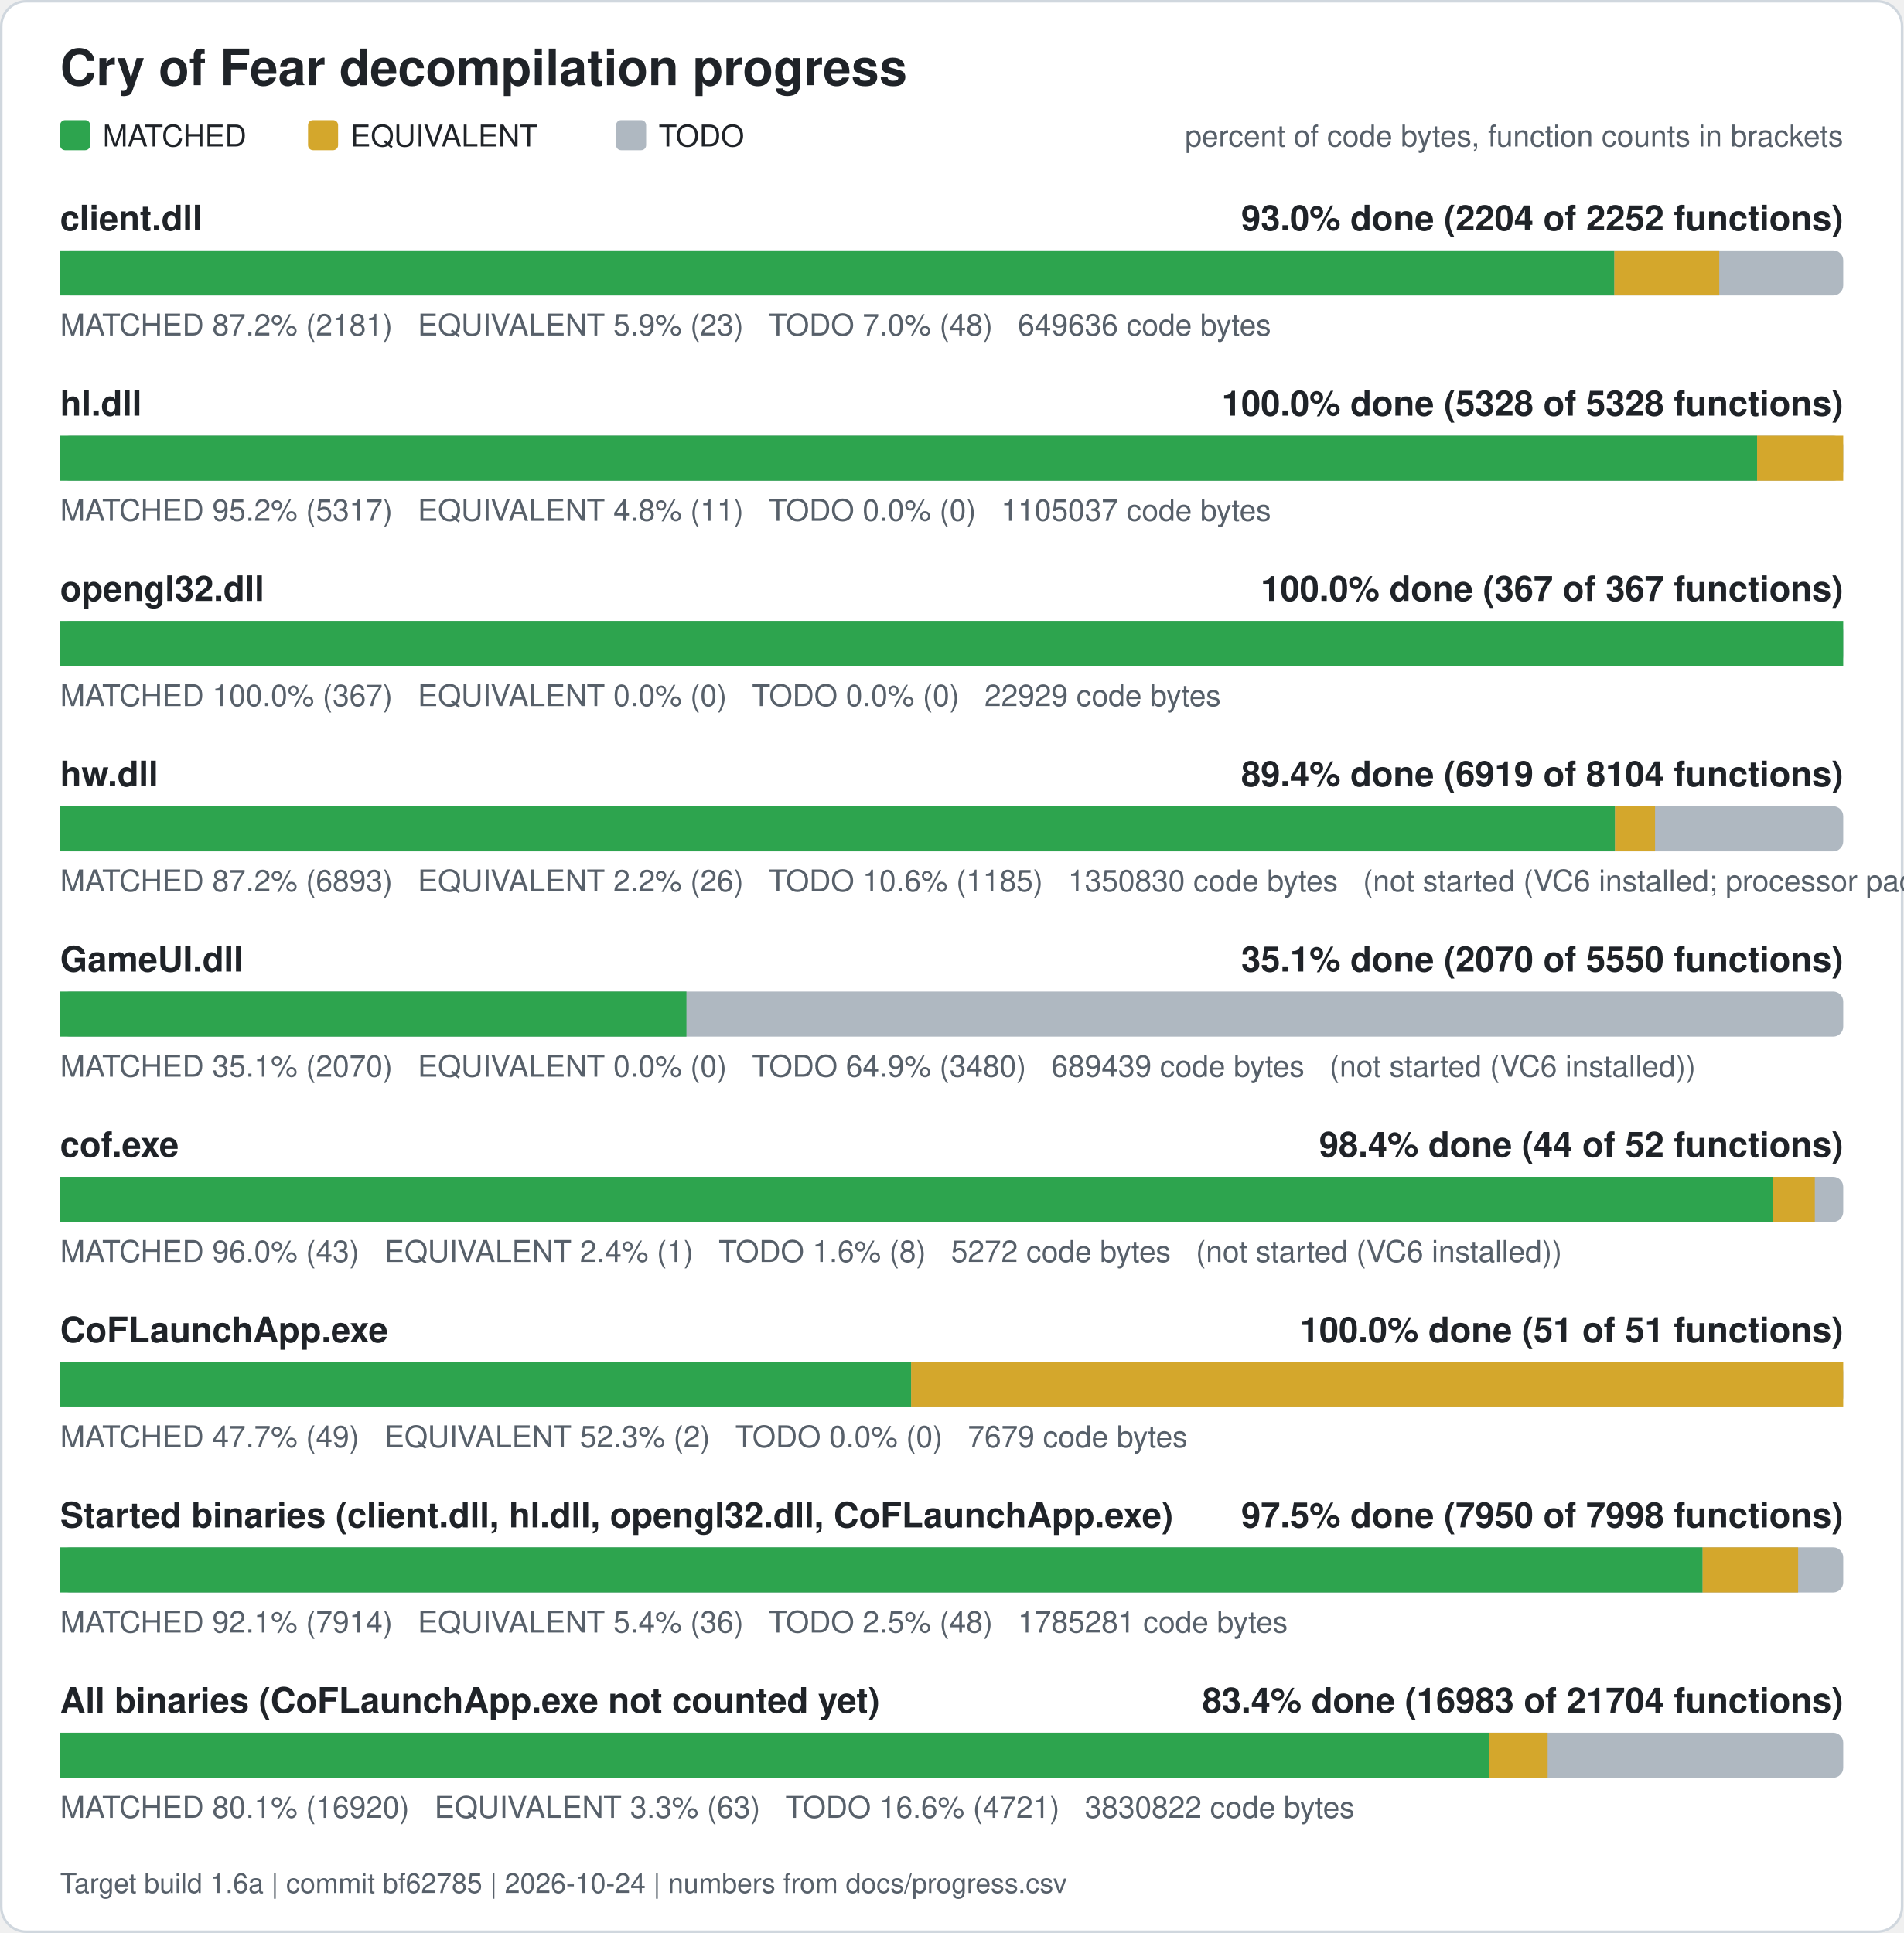
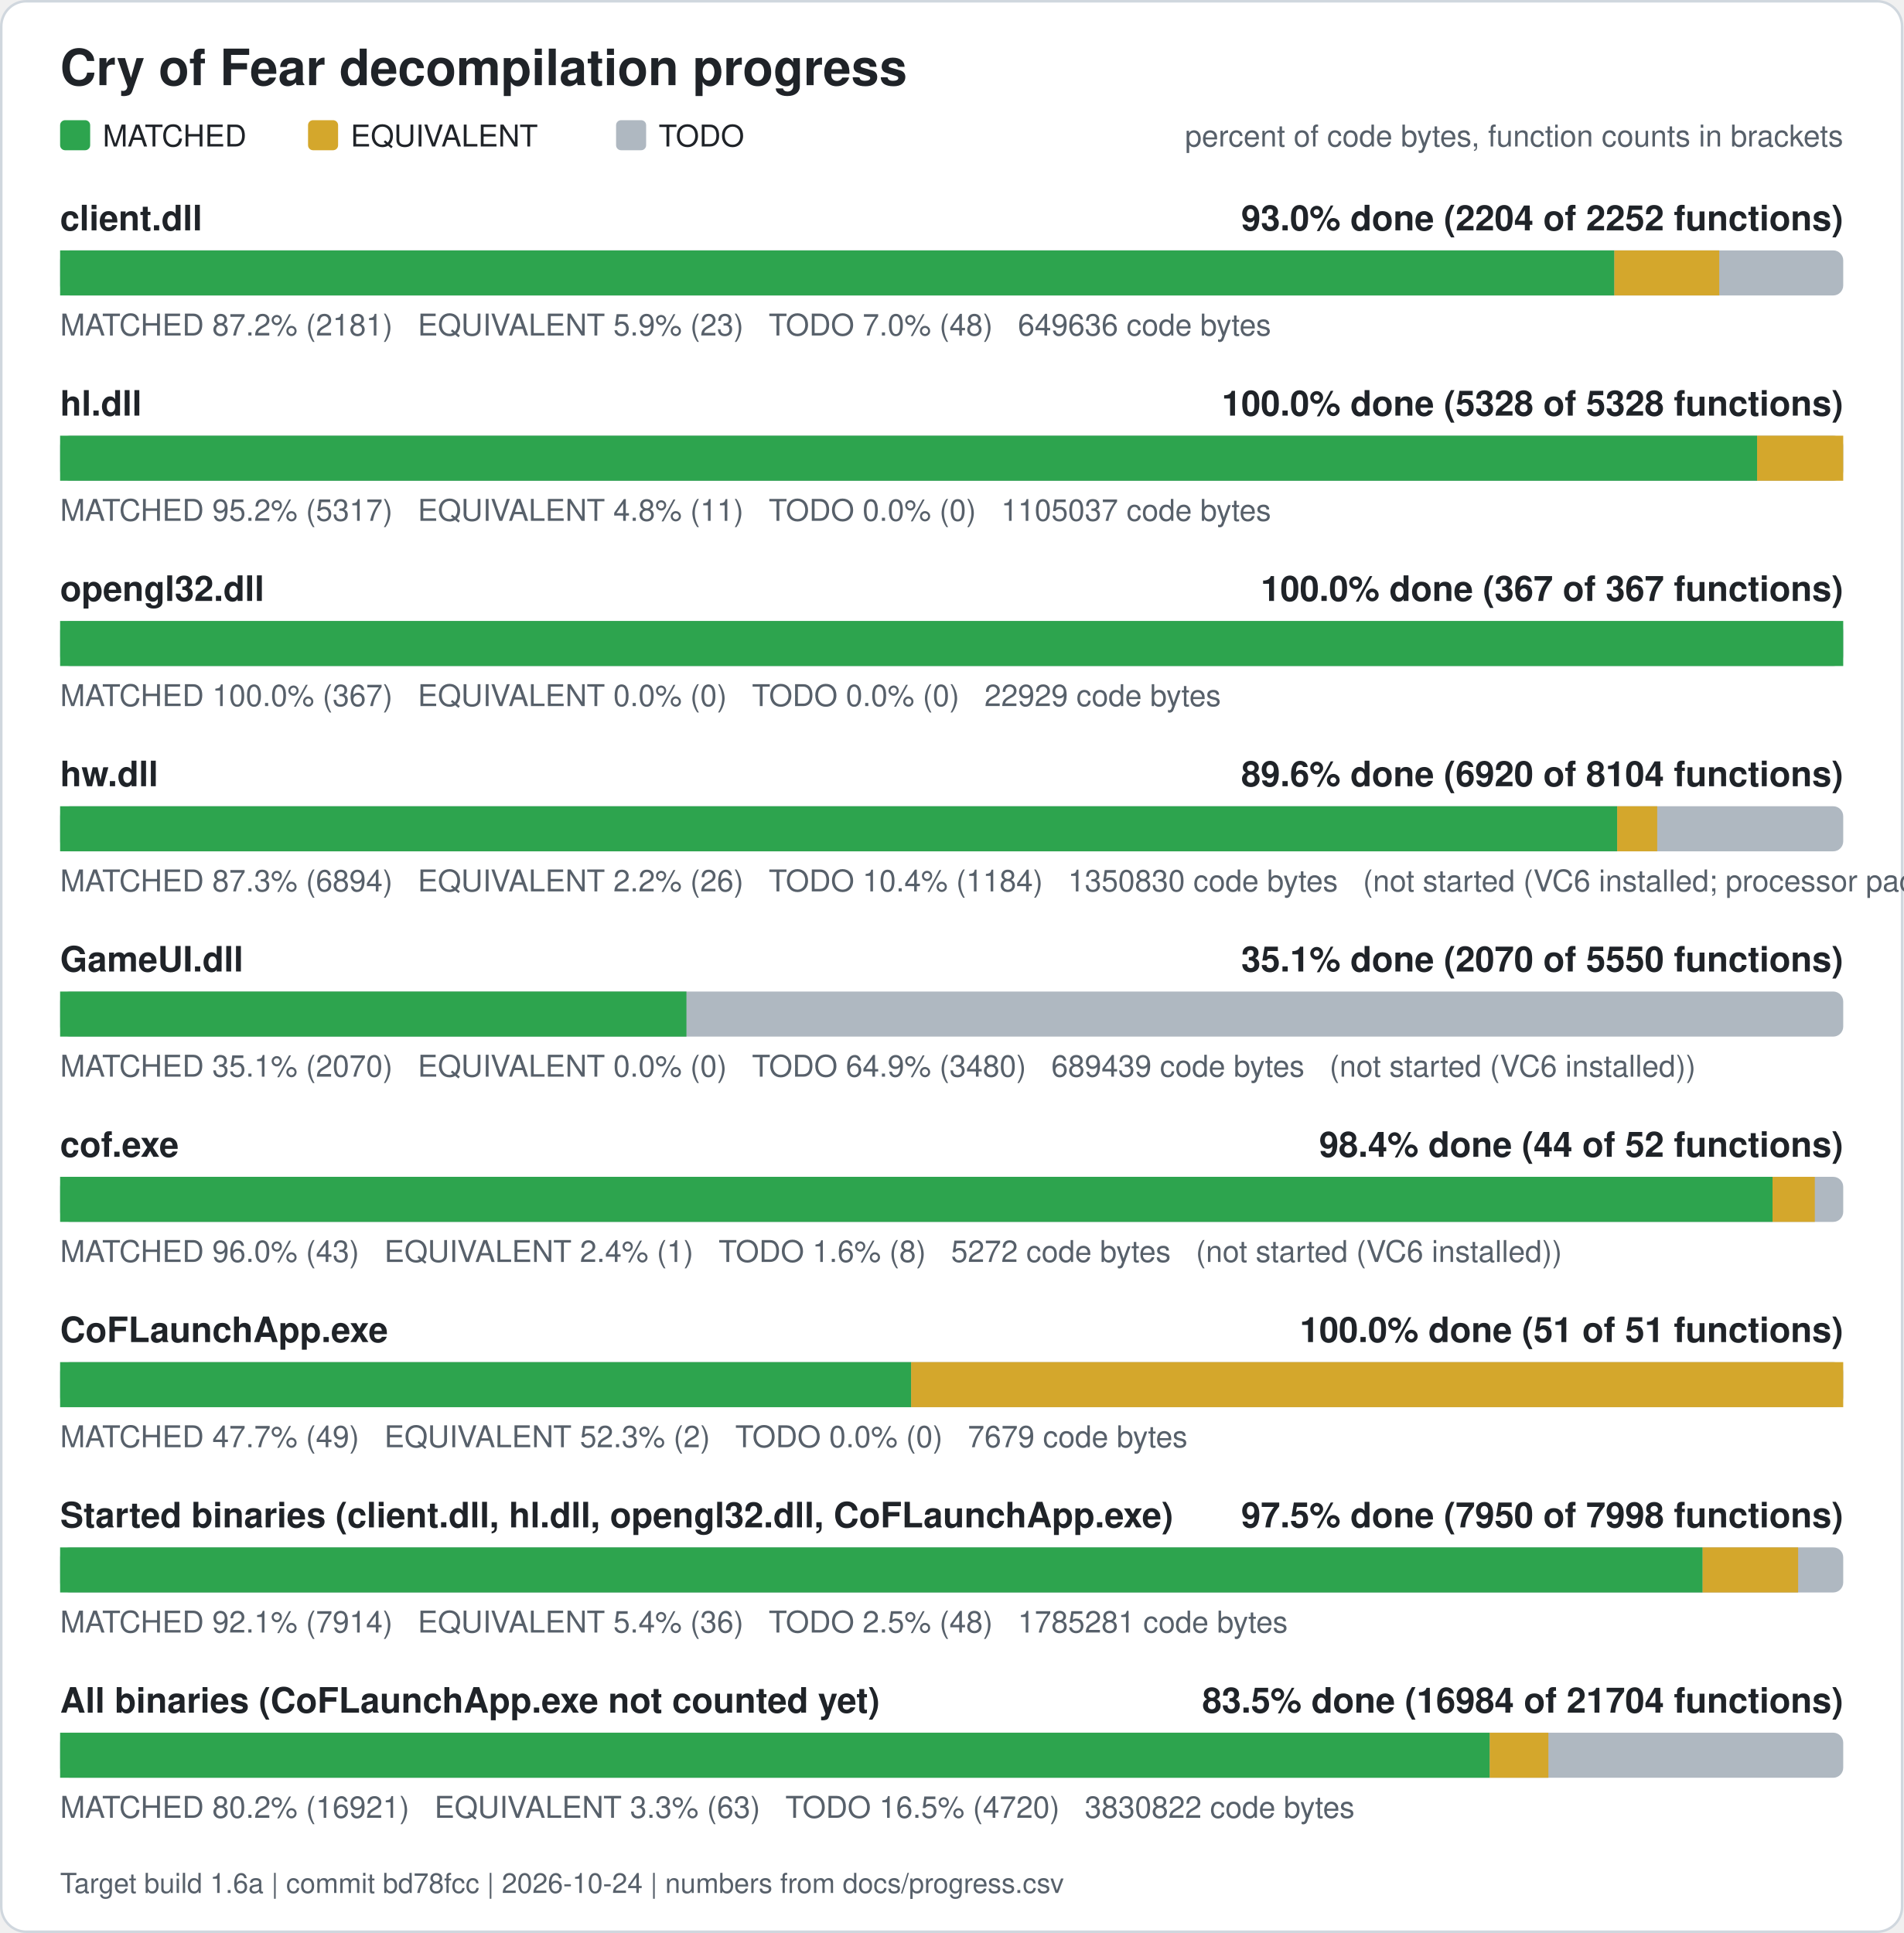
<svg xmlns="http://www.w3.org/2000/svg" width="760" height="772" viewBox="0 0 760 772" role="img" aria-label="Cry of Fear decompilation progress">
  <rect x="0.5" y="0.5" width="759" height="771" rx="10" fill="#ffffff" stroke="#d0d7de" />
  <text x="24" y="34" font-family="Segoe UI, Helvetica, Arial, sans-serif" font-size="20" font-weight="600" fill="#1f2328">Cry of Fear decompilation progress</text>
  <rect x="24" y="48" width="12" height="12" rx="2" fill="#2da44e" />
  <text x="41" y="58.5" font-family="Segoe UI, Helvetica, Arial, sans-serif" font-size="12" fill="#1f2328">MATCHED</text>
  <rect x="123" y="48" width="12" height="12" rx="2" fill="#d4a72c" />
  <text x="140" y="58.5" font-family="Segoe UI, Helvetica, Arial, sans-serif" font-size="12" fill="#1f2328">EQUIVALENT</text>
  <rect x="246" y="48" width="12" height="12" rx="2" fill="#afb8c1" />
  <text x="263" y="58.5" font-family="Segoe UI, Helvetica, Arial, sans-serif" font-size="12" fill="#1f2328">TODO</text>
  <text x="736" y="58.5" font-family="Segoe UI, Helvetica, Arial, sans-serif" font-size="12" fill="#57606a" text-anchor="end">percent of code bytes, function counts in brackets</text>
  <text x="24" y="92" font-family="Segoe UI, Helvetica, Arial, sans-serif" font-size="14" font-weight="600" fill="#1f2328">client.dll</text>
  <text x="736" y="92" font-family="Segoe UI, Helvetica, Arial, sans-serif" font-size="14" font-weight="600" fill="#1f2328" text-anchor="end">93.0% done (2204 of 2252 functions)</text>
  <rect x="24" y="100" width="712" height="18" rx="4" fill="#afb8c1" />
  <rect x="24.00" y="100" width="620.61" height="18" fill="#2da44e" />
  <rect x="644.61" y="100" width="41.89" height="18" fill="#d4a72c" />
  <text x="24" y="134" font-family="Segoe UI, Helvetica, Arial, sans-serif" font-size="12" fill="#57606a" xml:space="preserve">MATCHED 87.2% (2181)   EQUIVALENT 5.9% (23)   TODO 7.0% (48)   649636 code bytes</text>
  <text x="24" y="166" font-family="Segoe UI, Helvetica, Arial, sans-serif" font-size="14" font-weight="600" fill="#1f2328">hl.dll</text>
  <text x="736" y="166" font-family="Segoe UI, Helvetica, Arial, sans-serif" font-size="14" font-weight="600" fill="#1f2328" text-anchor="end">100.0% done (5328 of 5328 functions)</text>
  <rect x="24" y="174" width="712" height="18" rx="4" fill="#afb8c1" />
  <rect x="24.00" y="174" width="677.61" height="18" fill="#2da44e" />
  <rect x="701.61" y="174" width="34.39" height="18" fill="#d4a72c" />
  <text x="24" y="208" font-family="Segoe UI, Helvetica, Arial, sans-serif" font-size="12" fill="#57606a" xml:space="preserve">MATCHED 95.2% (5317)   EQUIVALENT 4.8% (11)   TODO 0.0% (0)   1105037 code bytes</text>
  <text x="24" y="240" font-family="Segoe UI, Helvetica, Arial, sans-serif" font-size="14" font-weight="600" fill="#1f2328">opengl32.dll</text>
  <text x="736" y="240" font-family="Segoe UI, Helvetica, Arial, sans-serif" font-size="14" font-weight="600" fill="#1f2328" text-anchor="end">100.0% done (367 of 367 functions)</text>
  <rect x="24" y="248" width="712" height="18" rx="4" fill="#afb8c1" />
  <rect x="24.00" y="248" width="712.00" height="18" fill="#2da44e" />
  <text x="24" y="282" font-family="Segoe UI, Helvetica, Arial, sans-serif" font-size="12" fill="#57606a" xml:space="preserve">MATCHED 100.0% (367)   EQUIVALENT 0.0% (0)   TODO 0.0% (0)   22929 code bytes</text>
  <text x="24" y="314" font-family="Segoe UI, Helvetica, Arial, sans-serif" font-size="14" font-weight="600" fill="#1f2328">hw.dll</text>
-   <text x="736" y="314" font-family="Segoe UI, Helvetica, Arial, sans-serif" font-size="14" font-weight="600" fill="#1f2328" text-anchor="end">89.4% done (6919 of 8104 functions)</text>
+   <text x="736" y="314" font-family="Segoe UI, Helvetica, Arial, sans-serif" font-size="14" font-weight="600" fill="#1f2328" text-anchor="end">89.6% done (6920 of 8104 functions)</text>
  <rect x="24" y="322" width="712" height="18" rx="4" fill="#afb8c1" />
-   <rect x="24.00" y="322" width="620.88" height="18" fill="#2da44e" />
-   <rect x="644.88" y="322" width="15.98" height="18" fill="#d4a72c" />
-   <text x="24" y="356" font-family="Segoe UI, Helvetica, Arial, sans-serif" font-size="12" fill="#57606a" xml:space="preserve">MATCHED 87.2% (6893)   EQUIVALENT 2.2% (26)   TODO 10.6% (1185)   1350830 code bytes   (not started (VC6 installed; processor pack and VS 2005 objects need those compilers))</text>
+   <rect x="24.00" y="322" width="621.74" height="18" fill="#2da44e" />
+   <rect x="645.74" y="322" width="15.98" height="18" fill="#d4a72c" />
+   <text x="24" y="356" font-family="Segoe UI, Helvetica, Arial, sans-serif" font-size="12" fill="#57606a" xml:space="preserve">MATCHED 87.3% (6894)   EQUIVALENT 2.2% (26)   TODO 10.4% (1184)   1350830 code bytes   (not started (VC6 installed; processor pack and VS 2005 objects need those compilers))</text>
  <text x="24" y="388" font-family="Segoe UI, Helvetica, Arial, sans-serif" font-size="14" font-weight="600" fill="#1f2328">GameUI.dll</text>
  <text x="736" y="388" font-family="Segoe UI, Helvetica, Arial, sans-serif" font-size="14" font-weight="600" fill="#1f2328" text-anchor="end">35.1% done (2070 of 5550 functions)</text>
  <rect x="24" y="396" width="712" height="18" rx="4" fill="#afb8c1" />
  <rect x="24.00" y="396" width="250.09" height="18" fill="#2da44e" />
  <text x="24" y="430" font-family="Segoe UI, Helvetica, Arial, sans-serif" font-size="12" fill="#57606a" xml:space="preserve">MATCHED 35.1% (2070)   EQUIVALENT 0.0% (0)   TODO 64.9% (3480)   689439 code bytes   (not started (VC6 installed))</text>
  <text x="24" y="462" font-family="Segoe UI, Helvetica, Arial, sans-serif" font-size="14" font-weight="600" fill="#1f2328">cof.exe</text>
  <text x="736" y="462" font-family="Segoe UI, Helvetica, Arial, sans-serif" font-size="14" font-weight="600" fill="#1f2328" text-anchor="end">98.4% done (44 of 52 functions)</text>
  <rect x="24" y="470" width="712" height="18" rx="4" fill="#afb8c1" />
  <rect x="24.00" y="470" width="683.77" height="18" fill="#2da44e" />
  <rect x="707.77" y="470" width="16.88" height="18" fill="#d4a72c" />
  <text x="24" y="504" font-family="Segoe UI, Helvetica, Arial, sans-serif" font-size="12" fill="#57606a" xml:space="preserve">MATCHED 96.0% (43)   EQUIVALENT 2.4% (1)   TODO 1.6% (8)   5272 code bytes   (not started (VC6 installed))</text>
  <text x="24" y="536" font-family="Segoe UI, Helvetica, Arial, sans-serif" font-size="14" font-weight="600" fill="#1f2328">CoFLaunchApp.exe</text>
  <text x="736" y="536" font-family="Segoe UI, Helvetica, Arial, sans-serif" font-size="14" font-weight="600" fill="#1f2328" text-anchor="end">100.0% done (51 of 51 functions)</text>
  <rect x="24" y="544" width="712" height="18" rx="4" fill="#afb8c1" />
  <rect x="24.00" y="544" width="339.82" height="18" fill="#2da44e" />
  <rect x="363.82" y="544" width="372.18" height="18" fill="#d4a72c" />
  <text x="24" y="578" font-family="Segoe UI, Helvetica, Arial, sans-serif" font-size="12" fill="#57606a" xml:space="preserve">MATCHED 47.7% (49)   EQUIVALENT 52.3% (2)   TODO 0.0% (0)   7679 code bytes</text>
  <text x="24" y="610" font-family="Segoe UI, Helvetica, Arial, sans-serif" font-size="14" font-weight="600" fill="#1f2328">Started binaries (client.dll, hl.dll, opengl32.dll, CoFLaunchApp.exe)</text>
  <text x="736" y="610" font-family="Segoe UI, Helvetica, Arial, sans-serif" font-size="14" font-weight="600" fill="#1f2328" text-anchor="end">97.5% done (7950 of 7998 functions)</text>
  <rect x="24" y="618" width="712" height="18" rx="4" fill="#afb8c1" />
  <rect x="24.00" y="618" width="655.86" height="18" fill="#2da44e" />
  <rect x="679.86" y="618" width="38.13" height="18" fill="#d4a72c" />
  <text x="24" y="652" font-family="Segoe UI, Helvetica, Arial, sans-serif" font-size="12" fill="#57606a" xml:space="preserve">MATCHED 92.1% (7914)   EQUIVALENT 5.4% (36)   TODO 2.5% (48)   1785281 code bytes</text>
  <text x="24" y="684" font-family="Segoe UI, Helvetica, Arial, sans-serif" font-size="14" font-weight="600" fill="#1f2328">All binaries (CoFLaunchApp.exe not counted yet)</text>
-   <text x="736" y="684" font-family="Segoe UI, Helvetica, Arial, sans-serif" font-size="14" font-weight="600" fill="#1f2328" text-anchor="end">83.4% done (16983 of 21704 functions)</text>
+   <text x="736" y="684" font-family="Segoe UI, Helvetica, Arial, sans-serif" font-size="14" font-weight="600" fill="#1f2328" text-anchor="end">83.5% done (16984 of 21704 functions)</text>
  <rect x="24" y="692" width="712" height="18" rx="4" fill="#afb8c1" />
-   <rect x="24.00" y="692" width="570.54" height="18" fill="#2da44e" />
-   <rect x="594.54" y="692" width="23.43" height="18" fill="#d4a72c" />
-   <text x="24" y="726" font-family="Segoe UI, Helvetica, Arial, sans-serif" font-size="12" fill="#57606a" xml:space="preserve">MATCHED 80.1% (16920)   EQUIVALENT 3.3% (63)   TODO 16.6% (4721)   3830822 code bytes</text>
-   <text x="24" y="756" font-family="Segoe UI, Helvetica, Arial, sans-serif" font-size="11" fill="#57606a">Target build 1.6a | commit bf62785 | 2026-10-24 | numbers from docs/progress.csv</text>
+   <rect x="24.00" y="692" width="570.84" height="18" fill="#2da44e" />
+   <rect x="594.84" y="692" width="23.43" height="18" fill="#d4a72c" />
+   <text x="24" y="726" font-family="Segoe UI, Helvetica, Arial, sans-serif" font-size="12" fill="#57606a" xml:space="preserve">MATCHED 80.2% (16921)   EQUIVALENT 3.3% (63)   TODO 16.5% (4720)   3830822 code bytes</text>
+   <text x="24" y="756" font-family="Segoe UI, Helvetica, Arial, sans-serif" font-size="11" fill="#57606a">Target build 1.6a | commit bd78fcc | 2026-10-24 | numbers from docs/progress.csv</text>
</svg>
